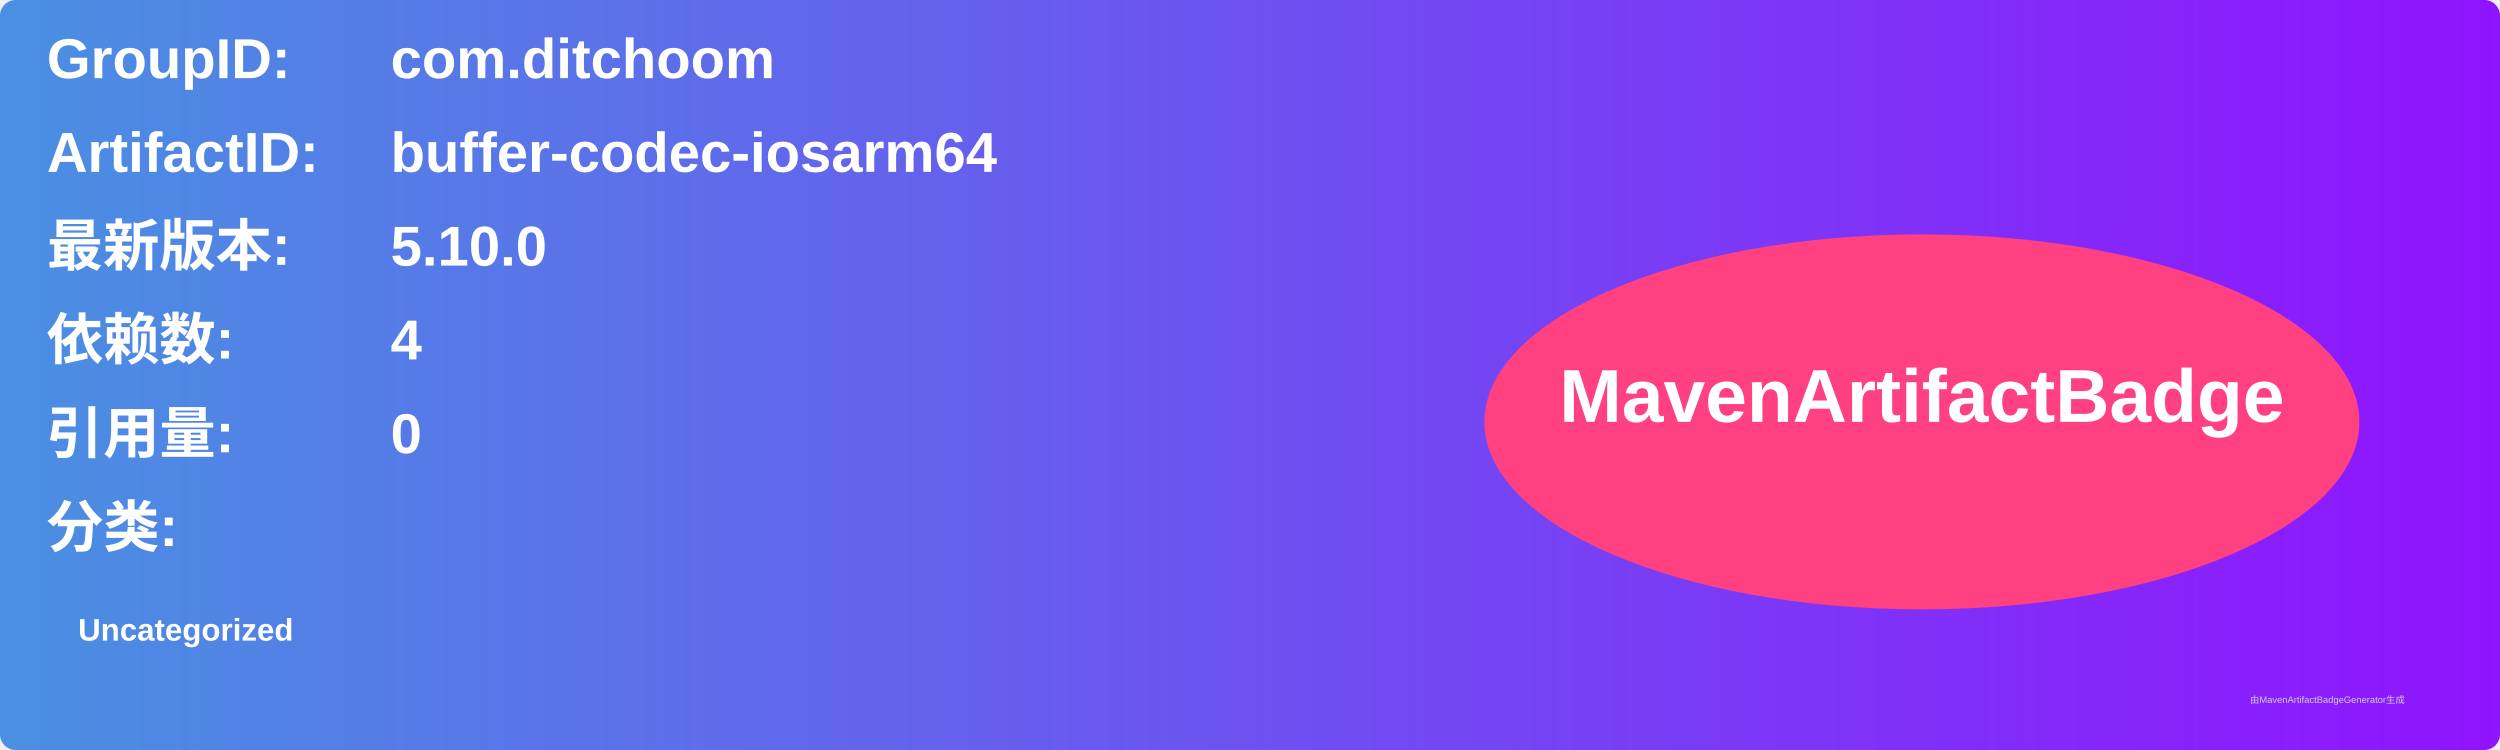
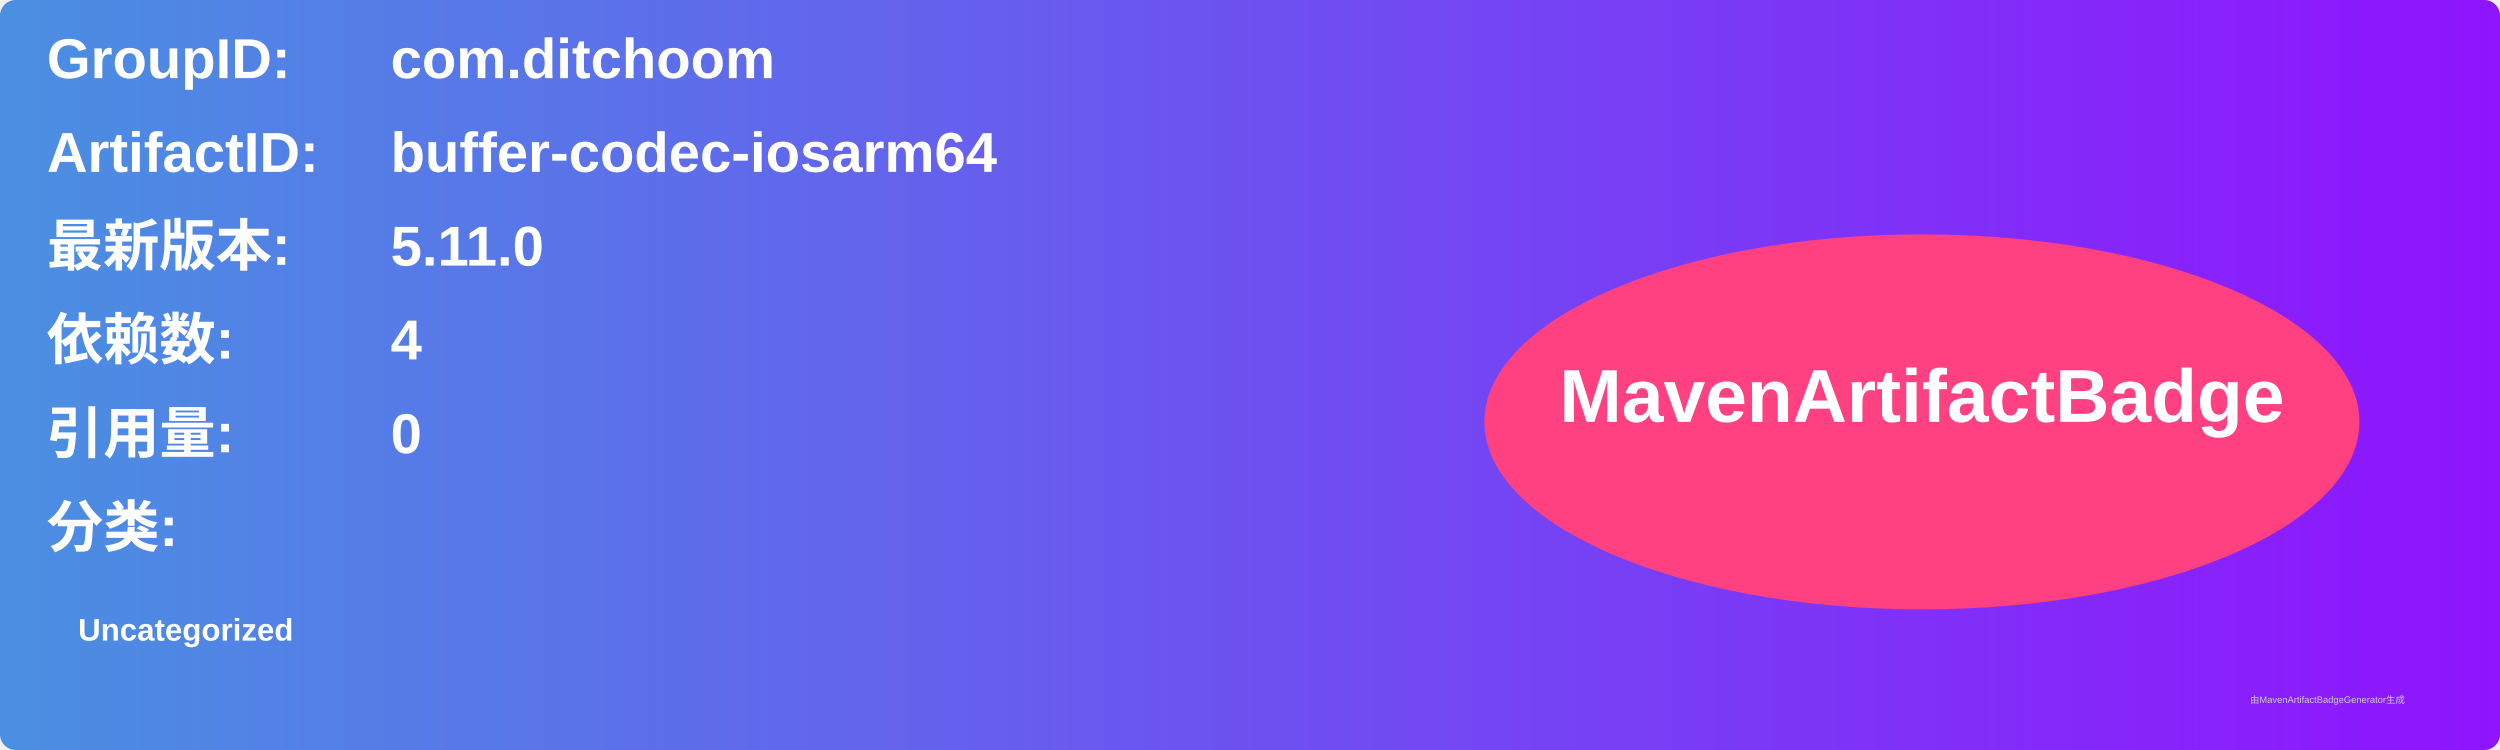
<svg xmlns="http://www.w3.org/2000/svg" width="800" height="240" viewBox="0 0 800 240">
  <linearGradient id="grad" x1="0%" y1="0%" x2="100%" y2="0%">
    <stop offset="0%" stop-color="#4a90e2" />
    <stop offset="100%" stop-color="#9013fe" />
  </linearGradient>
  <rect width="100%" height="100%" rx="5" ry="5" fill="url(#grad)" />
  <g transform="translate(15, 15)">
    <text x="0" y="10" font-family="Arial" font-size="18" fill="white" font-weight="bold" width="260">GroupID:</text>
    <text x="110" y="10" font-family="Arial" font-size="18" fill="white" font-weight="bold" width="460">com.ditchoom</text>
    <text x="0" y="40" font-family="Arial" font-size="18" fill="white" font-weight="bold" width="260">ArtifactID:</text>
    <text x="110" y="40" font-family="Arial" font-size="18" fill="white" font-weight="bold" width="460">buffer-codec-iosarm64</text>
    <text x="0" y="70" font-family="Arial" font-size="18" fill="white" font-weight="bold">最新版本:</text>
    <text x="110" y="70" font-family="Arial" font-size="18" fill="white" font-weight="bold">
-       <tspan font-weight="bold">5.10.0</tspan>
+       <tspan font-weight="bold">5.11.0</tspan>
    </text>
    <text x="0" y="100" font-family="Arial" font-size="18" fill="white" font-weight="bold">依赖数: </text>
    <text x="110" y="100" font-family="Arial" font-size="18" fill="white">
      <tspan font-weight="bold">4</tspan>
    </text>
    <text x="0" y="130" font-family="Arial" font-size="18" fill="white" font-weight="bold">引用量: </text>
    <text x="110" y="130" font-family="Arial" font-size="18" fill="white">
      <tspan font-weight="bold">0</tspan>
    </text>
    <text x="0" y="160" font-family="Arial" font-size="18" fill="white" font-weight="bold">分类:</text>
    <text x="10" y="190" font-family="Arial" font-size="10" fill="white">
      <tspan font-weight="bold">Uncategorized</tspan>
    </text>
    <ellipse cx="600" cy="120" rx="140" ry="60" fill="#ff4081" />
    <text x="600" y="120" text-anchor="middle" font-family="Arial" font-size="24" fill="white" font-weight="bold">MavenArtifactBadge</text>
  </g>
  <text x="720" y="225" font-family="Arial" font-size="3" fill="#d0d0d0">由MavenArtifactBadgeGenerator生成</text>
</svg>
